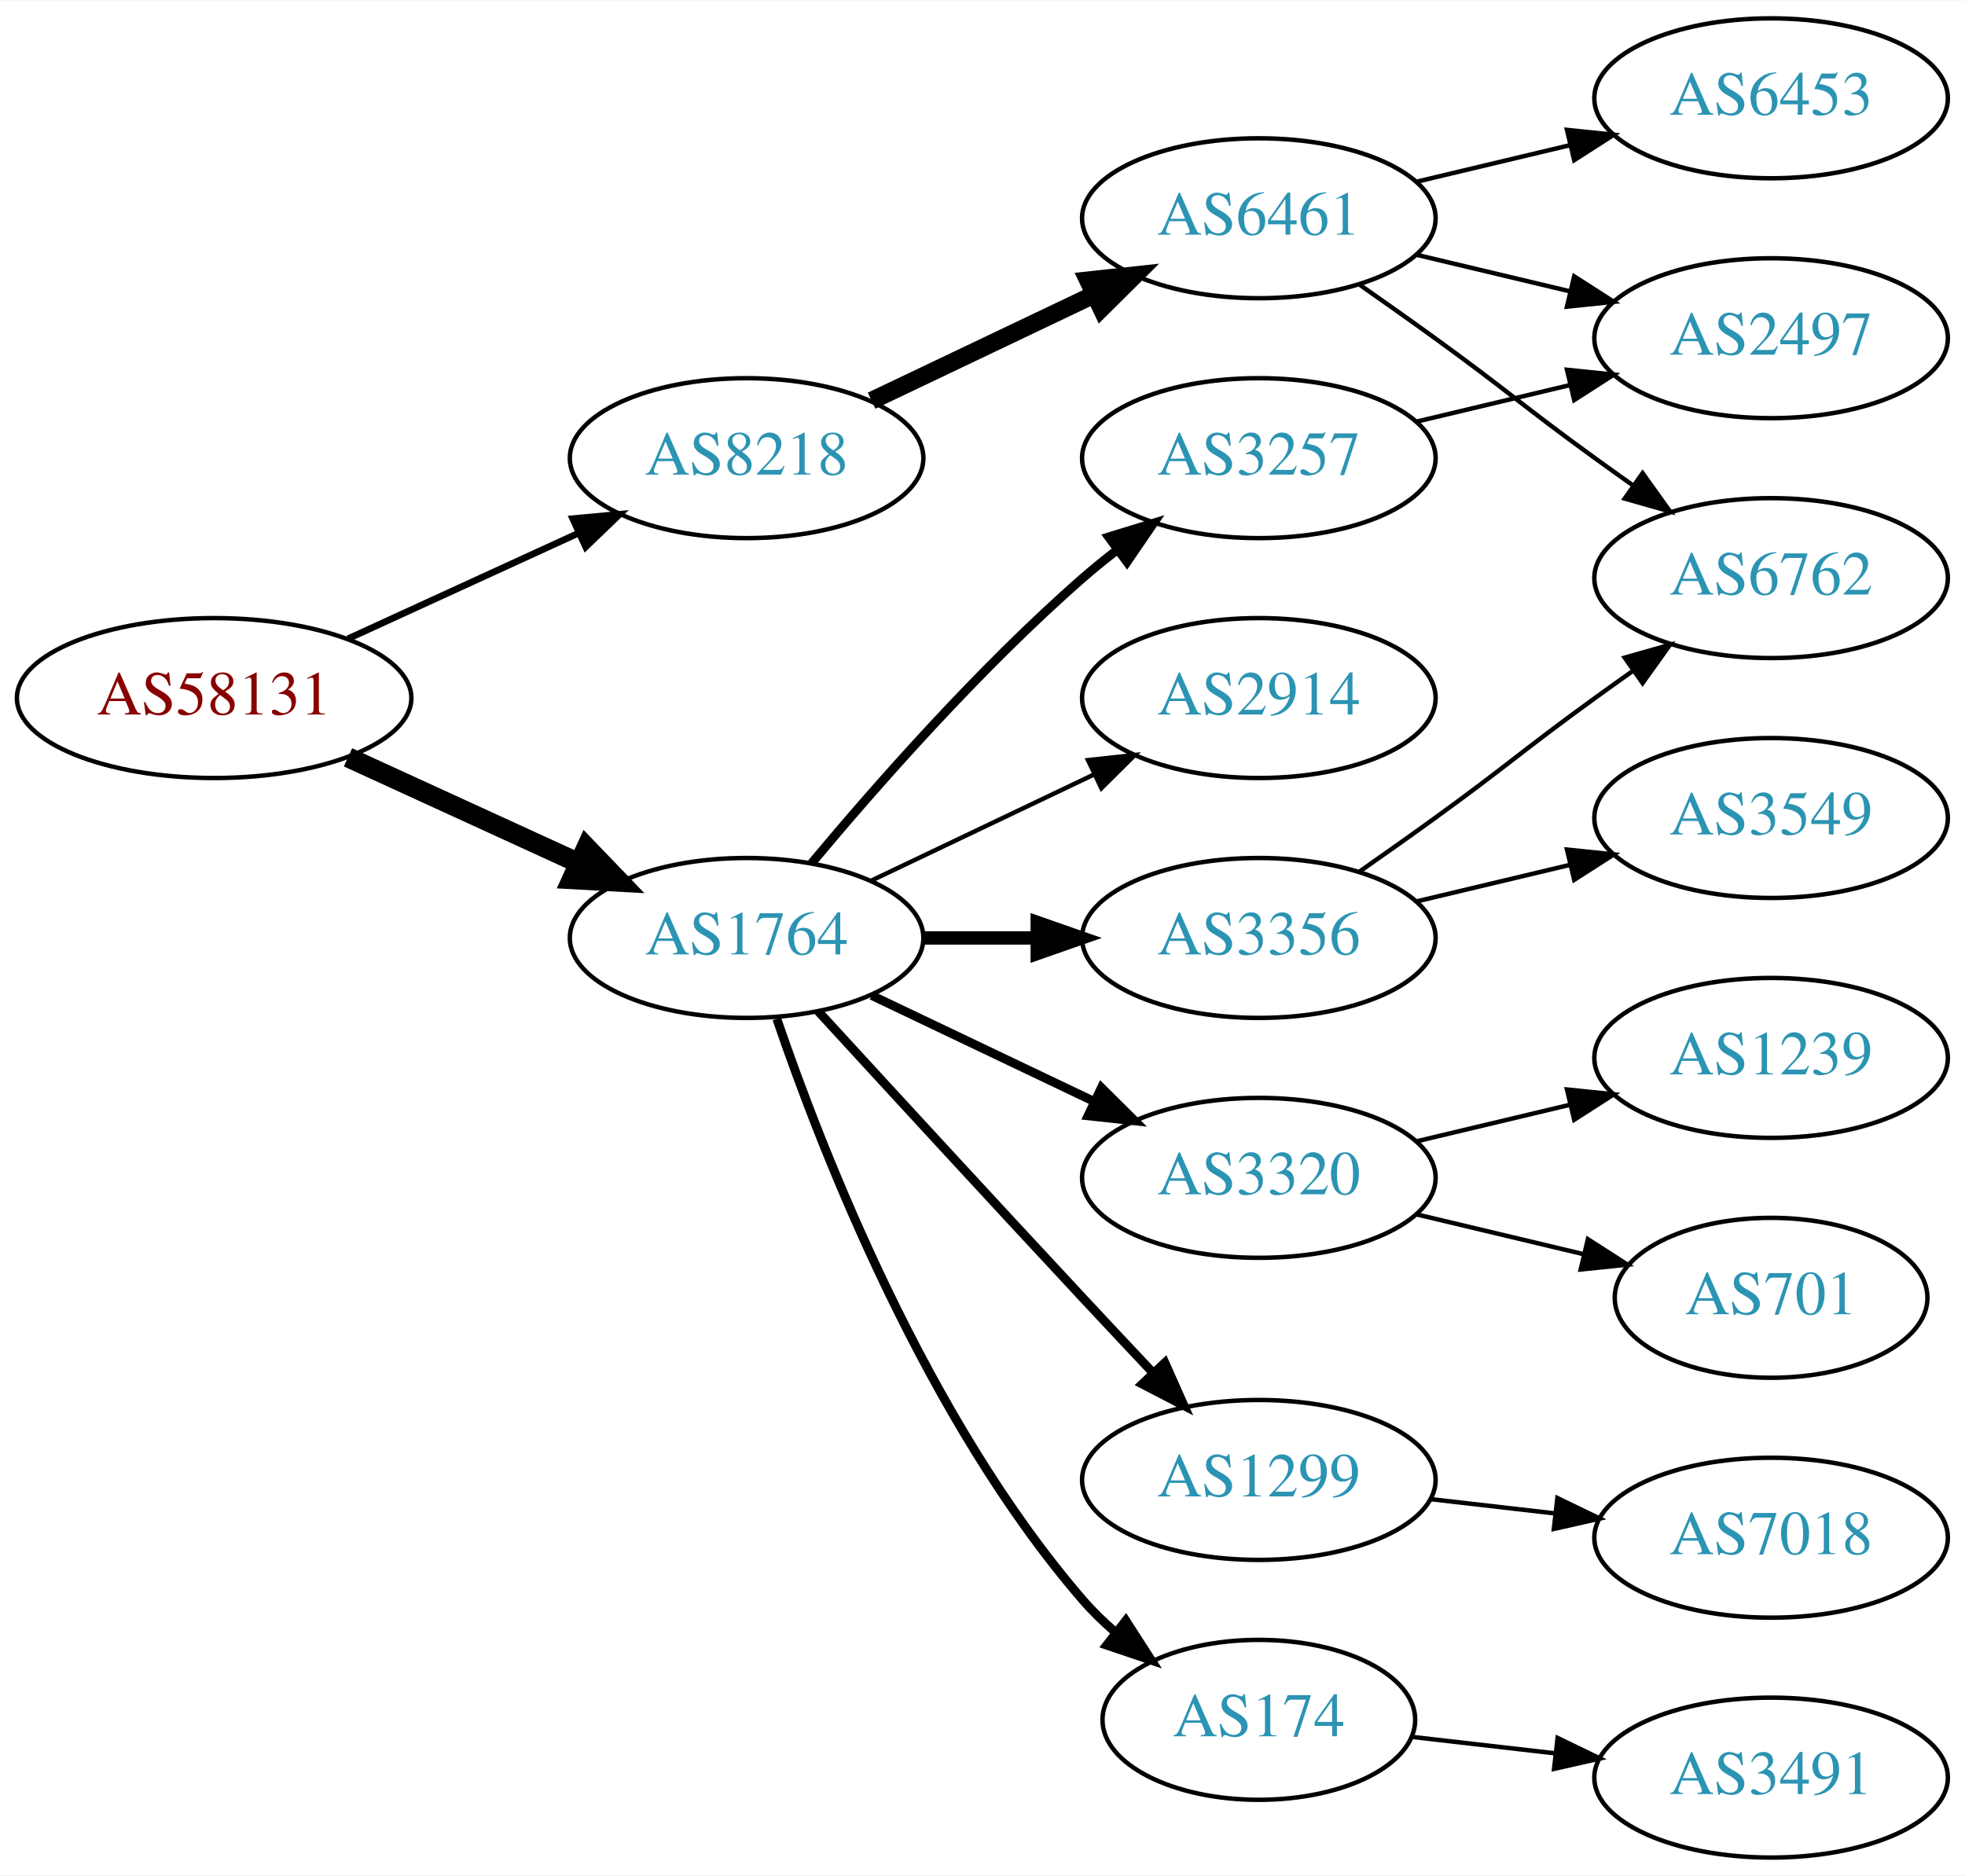
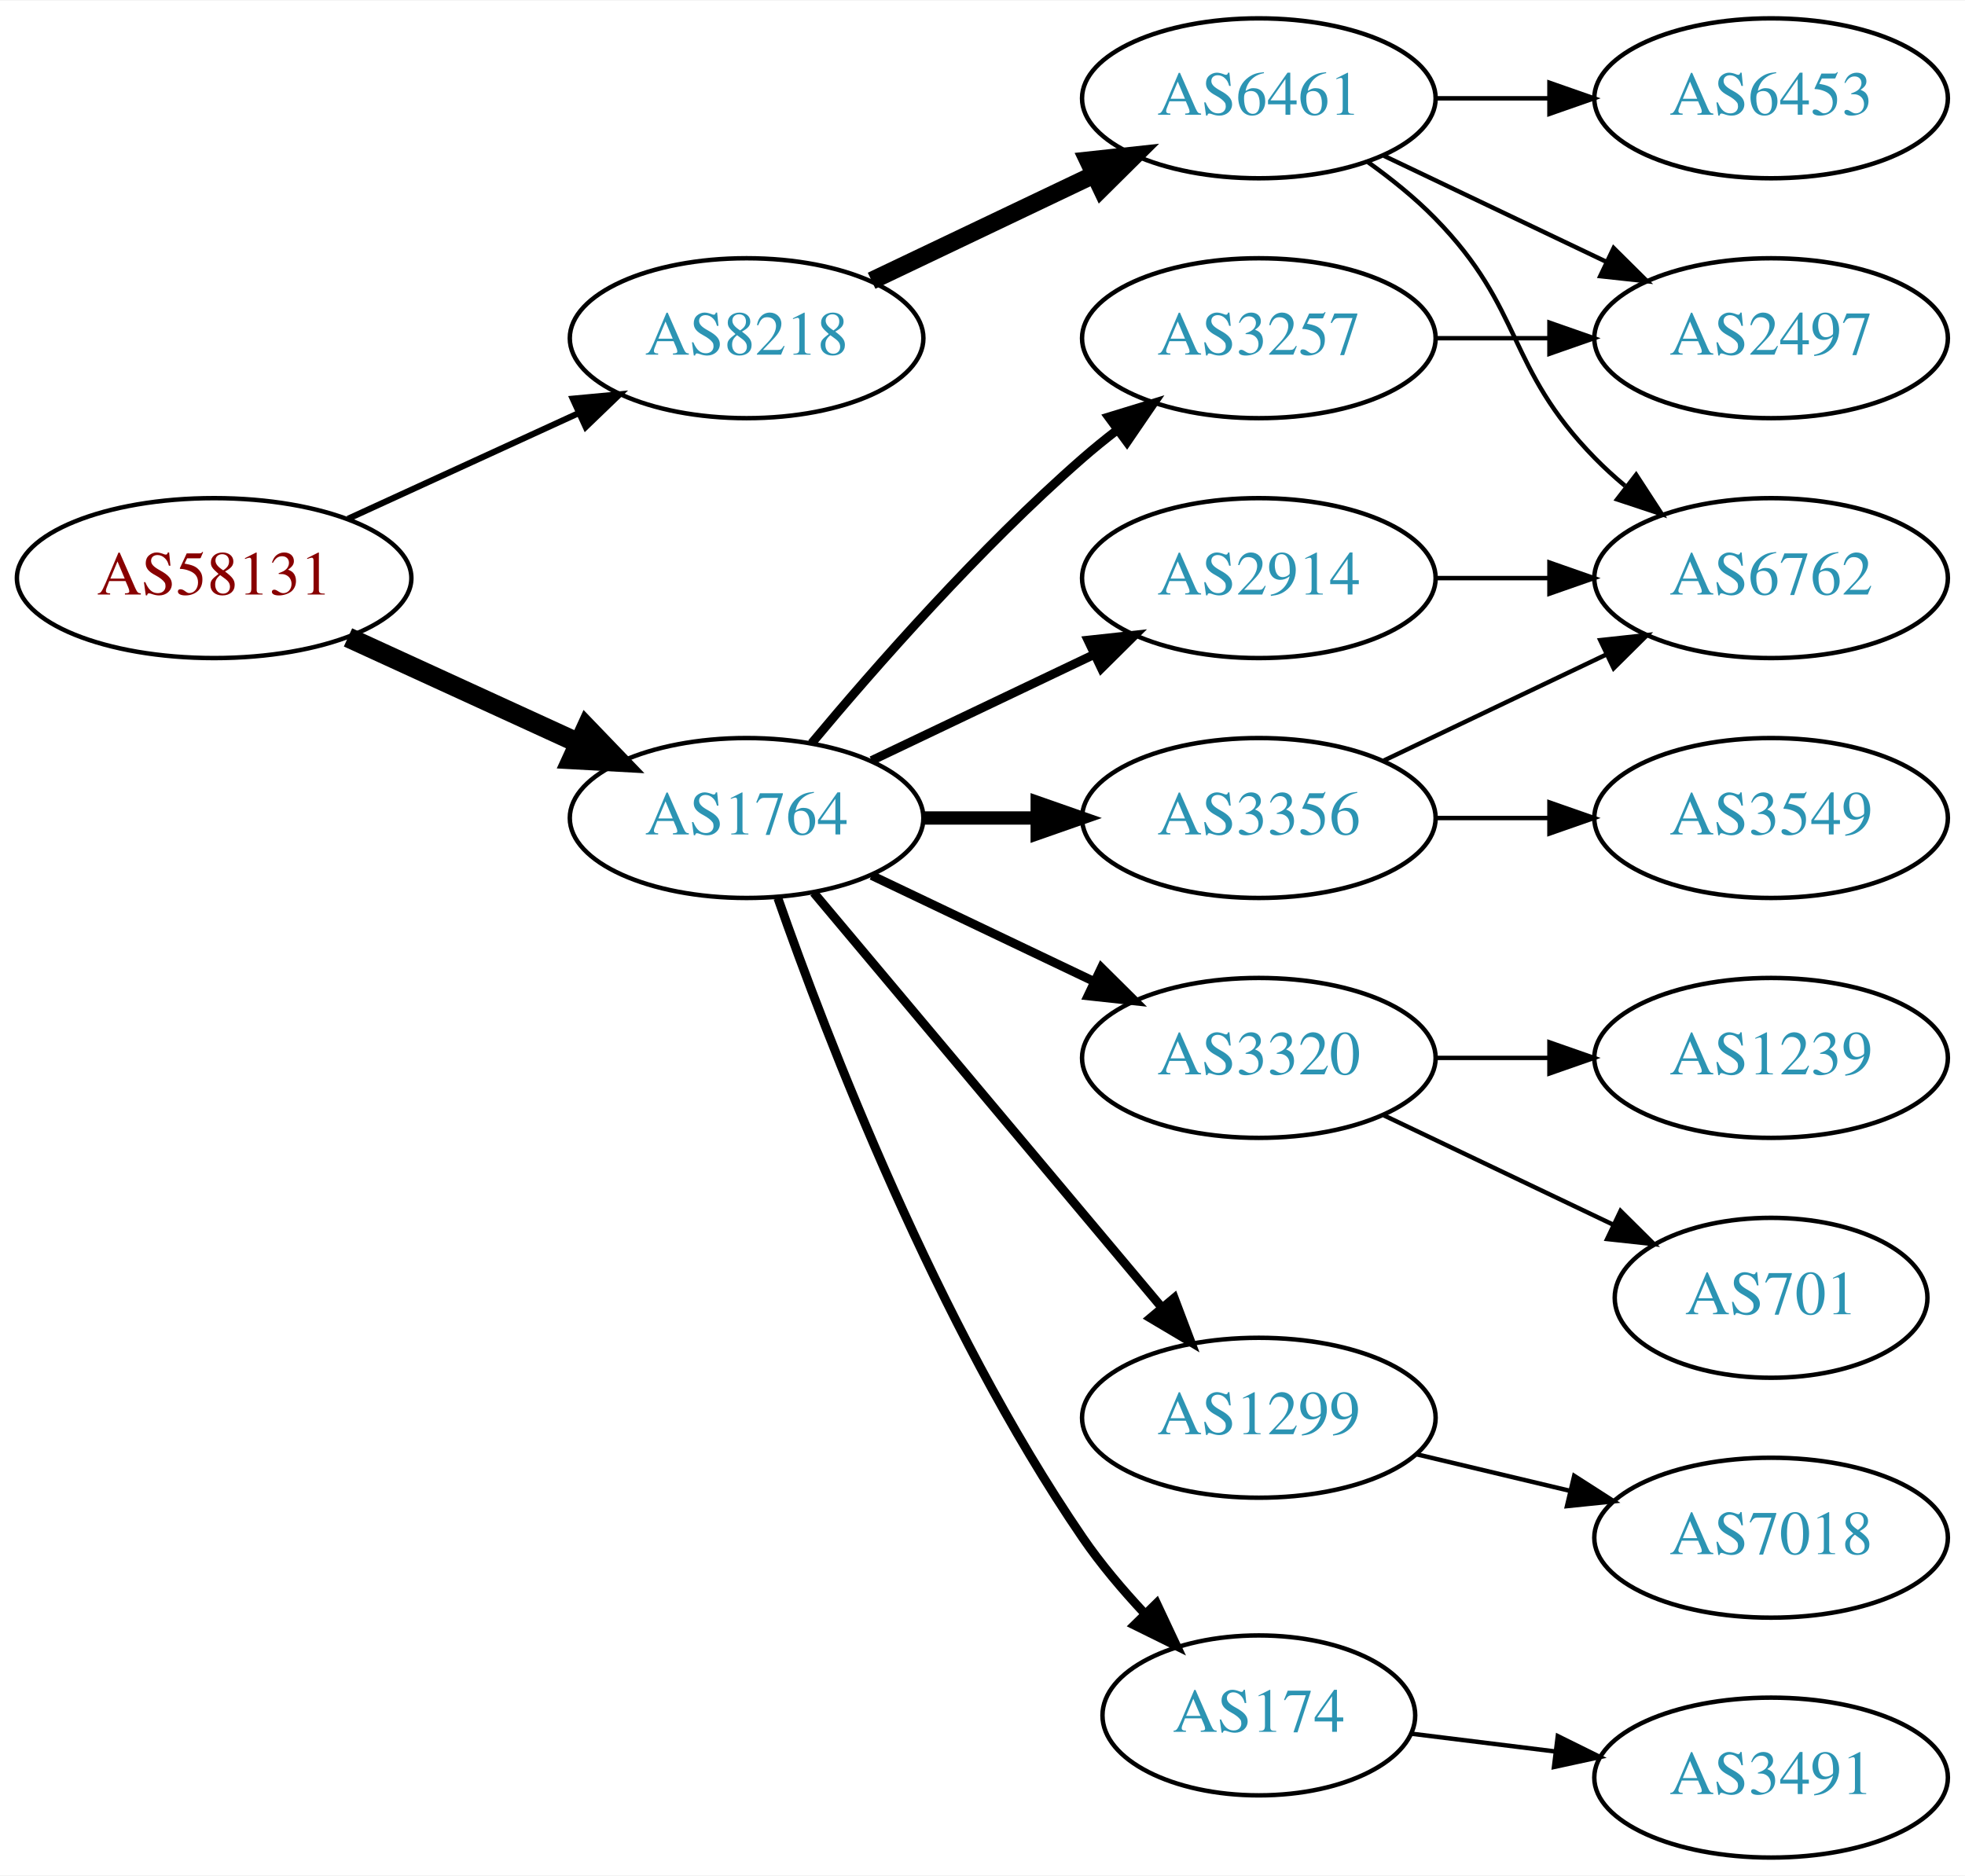
<svg xmlns="http://www.w3.org/2000/svg" xmlns:xlink="http://www.w3.org/1999/xlink" width="442pt" height="422pt" viewBox="0.00 0.00 442.27 422.00">
  <g id="graph0" class="graph" transform="scale(1 1) rotate(0) translate(4 418)">
    <polygon fill="white" stroke="none" points="-4,4 -4,-418 438.271,-418 438.271,4 -4,4" />
    <g id="node1" class="node">
      <g id="a_node1">
        <a xlink:href="/asn/58131" xlink:title="AS58131 ~ Wallnerstrasse 6 [AT]">
-           <ellipse fill="#ffffff" stroke="black" cx="44.196" cy="-261" rx="44.393" ry="18" />
-           <text text-anchor="middle" x="44.196" y="-257.3" font-family="Times,serif" font-size="14.00" fill="#880000">AS58131</text>
+           <ellipse fill="#ffffff" stroke="black" cx="44.196" cy="-288" rx="44.393" ry="18" />
+           <text text-anchor="middle" x="44.196" y="-284.3" font-family="Times,serif" font-size="14.00" fill="#880000">AS58131</text>
        </a>
      </g>
    </g>
    <g id="node2" class="node">
      <g id="a_node2">
        <a xlink:href="/asn/1764" xlink:title="AS1764 ~ NEXTLAYER-AS [AT]">
-           <ellipse fill="#ffffff" stroke="black" cx="164.039" cy="-207" rx="39.794" ry="18" />
-           <text text-anchor="middle" x="164.039" y="-203.3" font-family="Times,serif" font-size="14.00" fill="#2c94b3">AS1764</text>
+           <ellipse fill="#ffffff" stroke="black" cx="164.039" cy="-234" rx="39.794" ry="18" />
+           <text text-anchor="middle" x="164.039" y="-230.3" font-family="Times,serif" font-size="14.00" fill="#2c94b3">AS1764</text>
        </a>
      </g>
    </g>
    <g id="edge1" class="edge">
-       <path fill="none" stroke="black" stroke-width="4.5" d="M74.326,-247.652C89.937,-240.498 109.335,-231.609 126.007,-223.97" />
-       <polygon fill="black" stroke="black" stroke-width="4.5" points="128.008,-227.384 135.459,-219.638 124.727,-220.225 128.008,-227.384" />
+       <path fill="none" stroke="black" stroke-width="4.5" d="M74.326,-274.652C89.937,-267.498 109.335,-258.609 126.007,-250.97" />
+       <polygon fill="black" stroke="black" stroke-width="4.5" points="128.008,-254.384 135.459,-246.638 124.727,-247.225 128.008,-254.384" />
    </g>
    <g id="node3" class="node">
      <g id="a_node3">
        <a xlink:href="/asn/8218" xlink:title="AS8218 ~ legacy Neotelecoms [FR]">
-           <ellipse fill="#ffffff" stroke="black" cx="164.039" cy="-315" rx="39.794" ry="18" />
-           <text text-anchor="middle" x="164.039" y="-311.3" font-family="Times,serif" font-size="14.00" fill="#2c94b3">AS8218</text>
+           <ellipse fill="#ffffff" stroke="black" cx="164.039" cy="-342" rx="39.794" ry="18" />
+           <text text-anchor="middle" x="164.039" y="-338.3" font-family="Times,serif" font-size="14.00" fill="#2c94b3">AS8218</text>
        </a>
      </g>
    </g>
    <g id="edge2" class="edge">
-       <path fill="none" stroke="black" stroke-width="1.5" d="M74.326,-274.348C89.937,-281.502 109.335,-290.391 126.007,-298.03" />
-       <polygon fill="black" stroke="black" stroke-width="1.5" points="124.91,-301.378 135.459,-302.362 127.826,-295.014 124.91,-301.378" />
+       <path fill="none" stroke="black" stroke-width="1.385" d="M74.326,-301.348C89.937,-308.502 109.335,-317.391 126.007,-325.03" />
+       <polygon fill="black" stroke="black" stroke-width="1.385" points="124.91,-328.378 135.459,-329.362 127.826,-322.014 124.91,-328.378" />
    </g>
    <g id="node4" class="node">
      <g id="a_node4">
        <a xlink:href="/asn/3356" xlink:title="AS3356 ~ Level 3 Parent, LLC [US]">
-           <ellipse fill="#ffffff" stroke="black" cx="279.332" cy="-207" rx="39.794" ry="18" />
-           <text text-anchor="middle" x="279.332" y="-203.3" font-family="Times,serif" font-size="14.00" fill="#2c94b3">AS3356</text>
+           <ellipse fill="#ffffff" stroke="black" cx="279.332" cy="-234" rx="39.794" ry="18" />
+           <text text-anchor="middle" x="279.332" y="-230.3" font-family="Times,serif" font-size="14.00" fill="#2c94b3">AS3356</text>
        </a>
      </g>
    </g>
    <g id="edge3" class="edge">
-       <path fill="none" stroke="black" stroke-width="3" d="M203.711,-207C211.914,-207 220.678,-207 229.21,-207" />
-       <polygon fill="black" stroke="black" stroke-width="3" points="229.449,-210.5 239.449,-207 229.449,-203.5 229.449,-210.5" />
+       <path fill="none" stroke="black" stroke-width="3" d="M203.711,-234C211.914,-234 220.678,-234 229.21,-234" />
+       <polygon fill="black" stroke="black" stroke-width="3" points="229.449,-237.5 239.449,-234 229.449,-230.5 229.449,-237.5" />
    </g>
    <g id="node5" class="node">
      <g id="a_node5">
        <a xlink:href="/asn/1299" xlink:title="AS1299 ~ Telia Carrier [EU]">
-           <ellipse fill="#ffffff" stroke="black" cx="279.332" cy="-85" rx="39.794" ry="18" />
-           <text text-anchor="middle" x="279.332" y="-81.3" font-family="Times,serif" font-size="14.00" fill="#2c94b3">AS1299</text>
+           <ellipse fill="#ffffff" stroke="black" cx="279.332" cy="-99" rx="39.794" ry="18" />
+           <text text-anchor="middle" x="279.332" y="-95.3" font-family="Times,serif" font-size="14.00" fill="#2c94b3">AS1299</text>
        </a>
      </g>
    </g>
    <g id="edge4" class="edge">
-       <path fill="none" stroke="black" stroke-width="2" d="M180.139,-190.506C195.179,-174.102 218.954,-148.243 239.685,-126 244.82,-120.49 250.363,-114.586 255.603,-109.022" />
-       <polygon fill="black" stroke="black" stroke-width="2" points="258.179,-111.392 262.494,-101.716 253.087,-106.589 258.179,-111.392" />
+       <path fill="none" stroke="black" stroke-width="2" d="M179.158,-217.175C198.833,-193.731 234.637,-151.066 257.415,-123.924" />
+       <polygon fill="black" stroke="black" stroke-width="2" points="260.287,-125.947 264.034,-116.037 254.925,-121.447 260.287,-125.947" />
    </g>
    <g id="node6" class="node">
      <g id="a_node6">
-         <a xlink:href="/asn/3257" xlink:title="AS3257 ~ GTT [DE]">
-           <ellipse fill="#ffffff" stroke="black" cx="279.332" cy="-315" rx="39.794" ry="18" />
-           <text text-anchor="middle" x="279.332" y="-311.3" font-family="Times,serif" font-size="14.00" fill="#2c94b3">AS3257</text>
+         <a xlink:href="/asn/174" xlink:title="AS174 ~ Cogent Communications [US]">
+           <ellipse fill="#ffffff" stroke="black" cx="279.332" cy="-32" rx="35.194" ry="18" />
+           <text text-anchor="middle" x="279.332" y="-28.3" font-family="Times,serif" font-size="14.00" fill="#2c94b3">AS174</text>
        </a>
      </g>
    </g>
    <g id="edge5" class="edge">
-       <path fill="none" stroke="black" stroke-width="2" d="M178.669,-223.817C192.951,-240.929 216.498,-267.745 239.685,-288 242.151,-290.154 244.789,-292.294 247.487,-294.372" />
-       <polygon fill="black" stroke="black" stroke-width="2" points="245.512,-297.264 255.641,-300.37 249.66,-291.625 245.512,-297.264" />
+       <path fill="none" stroke="black" stroke-width="2" d="M171.083,-215.952C181.965,-184.894 206.813,-120.05 239.685,-72 243.715,-66.11 248.639,-60.287 253.605,-54.983" />
+       <polygon fill="black" stroke="black" stroke-width="2" points="256.307,-57.226 260.811,-47.637 251.31,-52.324 256.307,-57.226" />
    </g>
    <g id="node7" class="node">
      <g id="a_node7">
-         <a xlink:href="/asn/174" xlink:title="AS174 ~ Cogent Communications [US]">
-           <ellipse fill="#ffffff" stroke="black" cx="279.332" cy="-31" rx="35.194" ry="18" />
-           <text text-anchor="middle" x="279.332" y="-27.3" font-family="Times,serif" font-size="14.00" fill="#2c94b3">AS174</text>
+         <a xlink:href="/asn/3320" xlink:title="AS3320 ~ DTAG [DE]">
+           <ellipse fill="#ffffff" stroke="black" cx="279.332" cy="-180" rx="39.794" ry="18" />
+           <text text-anchor="middle" x="279.332" y="-176.3" font-family="Times,serif" font-size="14.00" fill="#2c94b3">AS3320</text>
        </a>
      </g>
    </g>
    <g id="edge6" class="edge">
-       <path fill="none" stroke="black" stroke-width="2" d="M170.837,-188.804C181.036,-158.923 204.496,-98.716 239.685,-58 241.879,-55.461 244.362,-53.043 246.985,-50.772" />
-       <polygon fill="black" stroke="black" stroke-width="2" points="249.388,-53.336 255.123,-44.426 245.084,-47.815 249.388,-53.336" />
+       <path fill="none" stroke="black" stroke-width="2" d="M192.175,-221.066C207.169,-213.919 225.99,-204.948 242.213,-197.215" />
+       <polygon fill="black" stroke="black" stroke-width="2" points="243.895,-200.291 251.417,-192.829 240.884,-193.972 243.895,-200.291" />
    </g>
    <g id="node8" class="node">
      <g id="a_node8">
-         <a xlink:href="/asn/2914" xlink:title="AS2914 ~ NTT America, Inc. [US]">
-           <ellipse fill="#ffffff" stroke="black" cx="279.332" cy="-261" rx="39.794" ry="18" />
-           <text text-anchor="middle" x="279.332" y="-257.3" font-family="Times,serif" font-size="14.00" fill="#2c94b3">AS2914</text>
+         <a xlink:href="/asn/3257" xlink:title="AS3257 ~ GTT [DE]">
+           <ellipse fill="#ffffff" stroke="black" cx="279.332" cy="-342" rx="39.794" ry="18" />
+           <text text-anchor="middle" x="279.332" y="-338.3" font-family="Times,serif" font-size="14.00" fill="#2c94b3">AS3257</text>
        </a>
      </g>
    </g>
    <g id="edge7" class="edge">
-       <path fill="none" stroke="black" d="M192.175,-219.934C207.169,-227.081 225.99,-236.052 242.213,-243.785" />
-       <polygon fill="black" stroke="black" points="240.884,-247.028 251.417,-248.171 243.895,-240.709 240.884,-247.028" />
+       <path fill="none" stroke="black" stroke-width="2" d="M178.669,-250.817C192.951,-267.929 216.498,-294.745 239.685,-315 242.151,-317.154 244.789,-319.294 247.487,-321.372" />
+       <polygon fill="black" stroke="black" stroke-width="2" points="245.512,-324.264 255.641,-327.37 249.66,-318.625 245.512,-324.264" />
    </g>
    <g id="node9" class="node">
      <g id="a_node9">
-         <a xlink:href="/asn/3320" xlink:title="AS3320 ~ DTAG [DE]">
-           <ellipse fill="#ffffff" stroke="black" cx="279.332" cy="-153" rx="39.794" ry="18" />
-           <text text-anchor="middle" x="279.332" y="-149.3" font-family="Times,serif" font-size="14.00" fill="#2c94b3">AS3320</text>
+         <a xlink:href="/asn/2914" xlink:title="AS2914 ~ NTT America, Inc. [US]">
+           <ellipse fill="#ffffff" stroke="black" cx="279.332" cy="-288" rx="39.794" ry="18" />
+           <text text-anchor="middle" x="279.332" y="-284.3" font-family="Times,serif" font-size="14.00" fill="#2c94b3">AS2914</text>
        </a>
      </g>
    </g>
    <g id="edge8" class="edge">
-       <path fill="none" stroke="black" stroke-width="2" d="M192.175,-194.066C207.169,-186.919 225.99,-177.948 242.213,-170.215" />
-       <polygon fill="black" stroke="black" stroke-width="2" points="243.895,-173.291 251.417,-165.829 240.884,-166.972 243.895,-173.291" />
+       <path fill="none" stroke="black" stroke-width="2" d="M192.175,-246.934C207.169,-254.081 225.99,-263.052 242.213,-270.785" />
+       <polygon fill="black" stroke="black" stroke-width="2" points="240.884,-274.028 251.417,-275.171 243.895,-267.709 240.884,-274.028" />
    </g>
    <g id="node17" class="node">
      <g id="a_node17">
-         <a xlink:href="/asn/6461" xlink:title="AS6461 ~ Zayo Bandwidth [US]">
-           <ellipse fill="#ffffff" stroke="black" cx="279.332" cy="-369" rx="39.794" ry="18" />
-           <text text-anchor="middle" x="279.332" y="-365.3" font-family="Times,serif" font-size="14.00" fill="#2c94b3">AS6461</text>
-         </a>
-       </g>
-     </g>
-     <g id="edge16" class="edge">
-       <path fill="none" stroke="black" stroke-width="4" d="M192.175,-327.934C207.169,-335.081 225.99,-344.052 242.213,-351.785" />
-       <polygon fill="black" stroke="black" stroke-width="4" points="240.884,-355.028 251.417,-356.171 243.895,-348.709 240.884,-355.028" />
-     </g>
-     <g id="node10" class="node">
-       <g id="a_node10">
-         <a xlink:href="/asn/3549" xlink:title="AS3549 ~ Level 3 Parent, LLC [US]">
-           <ellipse fill="#ffffff" stroke="black" cx="394.625" cy="-234" rx="39.794" ry="18" />
-           <text text-anchor="middle" x="394.625" y="-230.3" font-family="Times,serif" font-size="14.00" fill="#2c94b3">AS3549</text>
-         </a>
-       </g>
-     </g>
-     <g id="edge9" class="edge">
-       <path fill="none" stroke="black" d="M314.939,-215.248C325.81,-217.838 337.964,-220.735 349.407,-223.462" />
-       <polygon fill="black" stroke="black" points="348.69,-226.889 359.229,-225.803 350.313,-220.08 348.69,-226.889" />
+         <a xlink:href="/asn/6461" xlink:title="AS6461 ~ ZAYO-6461 [US]">
+           <ellipse fill="#ffffff" stroke="black" cx="279.332" cy="-396" rx="39.794" ry="18" />
+           <text text-anchor="middle" x="279.332" y="-392.3" font-family="Times,serif" font-size="14.00" fill="#2c94b3">AS6461</text>
+         </a>
+       </g>
+     </g>
+     <g id="edge17" class="edge">
+       <path fill="none" stroke="black" stroke-width="4" d="M192.175,-354.934C207.169,-362.081 225.99,-371.052 242.213,-378.785" />
+       <polygon fill="black" stroke="black" stroke-width="4" points="240.884,-382.028 251.417,-383.171 243.895,-375.709 240.884,-382.028" />
    </g>
    <g id="node11" class="node">
      <g id="a_node11">
        <a xlink:href="/asn/6762" xlink:title="AS6762 ~ TELECOM ITALIA SPARKLE S.p.A. [IT]">
          <ellipse fill="#ffffff" stroke="black" cx="394.625" cy="-288" rx="39.794" ry="18" />
          <text text-anchor="middle" x="394.625" y="-284.3" font-family="Times,serif" font-size="14.00" fill="#2c94b3">AS6762</text>
        </a>
      </g>
    </g>
    <g id="edge10" class="edge">
-       <path fill="none" stroke="black" d="M302.089,-222.009C307.623,-225.879 313.542,-230.064 318.978,-234 335.178,-245.729 338.778,-249.271 354.978,-261 357.781,-263.029 360.712,-265.125 363.653,-267.21" />
-       <polygon fill="black" stroke="black" points="361.675,-270.097 371.868,-272.991 365.704,-264.373 361.675,-270.097" />
-     </g>
-     <g id="node15" class="node">
-       <g id="a_node15">
+       <path fill="none" stroke="black" d="M307.468,-246.934C322.462,-254.081 341.283,-263.052 357.506,-270.785" />
+       <polygon fill="black" stroke="black" points="356.177,-274.028 366.71,-275.171 359.188,-267.709 356.177,-274.028" />
+     </g>
+     <g id="node12" class="node">
+       <g id="a_node12">
+         <a xlink:href="/asn/3549" xlink:title="AS3549 ~ Level 3 Parent, LLC [US]">
+           <ellipse fill="#ffffff" stroke="black" cx="394.625" cy="-234" rx="39.794" ry="18" />
+           <text text-anchor="middle" x="394.625" y="-230.3" font-family="Times,serif" font-size="14.00" fill="#2c94b3">AS3549</text>
+         </a>
+       </g>
+     </g>
+     <g id="edge11" class="edge">
+       <path fill="none" stroke="black" d="M319.004,-234C327.207,-234 335.971,-234 344.503,-234" />
+       <polygon fill="black" stroke="black" points="344.742,-237.5 354.742,-234 344.742,-230.5 344.742,-237.5" />
+     </g>
+     <g id="node10" class="node">
+       <g id="a_node10">
        <a xlink:href="/asn/7018" xlink:title="AS7018 ~ AT&amp;T Services, Inc. [US]">
          <ellipse fill="#ffffff" stroke="black" cx="394.625" cy="-72" rx="39.794" ry="18" />
          <text text-anchor="middle" x="394.625" y="-68.3" font-family="Times,serif" font-size="14.00" fill="#2c94b3">AS7018</text>
        </a>
      </g>
    </g>
+     <g id="edge9" class="edge">
+       <path fill="none" stroke="black" d="M314.939,-90.752C325.81,-88.162 337.964,-85.265 349.407,-82.538" />
+       <polygon fill="black" stroke="black" points="350.313,-85.92 359.229,-80.197 348.69,-79.111 350.313,-85.92" />
+     </g>
+     <g id="node13" class="node">
+       <g id="a_node13">
+         <a xlink:href="/asn/3491" xlink:title="AS3491 ~ PCCW Global, Inc. [US]">
+           <ellipse fill="#ffffff" stroke="black" cx="394.625" cy="-18" rx="39.794" ry="18" />
+           <text text-anchor="middle" x="394.625" y="-14.3" font-family="Times,serif" font-size="14.00" fill="#2c94b3">AS3491</text>
+         </a>
+       </g>
+     </g>
+     <g id="edge12" class="edge">
+       <path fill="none" stroke="black" d="M313.71,-27.875C323.801,-26.628 335.084,-25.234 345.919,-23.895" />
+       <polygon fill="black" stroke="black" points="346.621,-27.335 356.116,-22.635 345.762,-20.388 346.621,-27.335" />
+     </g>
+     <g id="node14" class="node">
+       <g id="a_node14">
+         <a xlink:href="/asn/1239" xlink:title="AS1239 ~ Sprint [US]">
+           <ellipse fill="#ffffff" stroke="black" cx="394.625" cy="-180" rx="39.794" ry="18" />
+           <text text-anchor="middle" x="394.625" y="-176.3" font-family="Times,serif" font-size="14.00" fill="#2c94b3">AS1239</text>
+         </a>
+       </g>
+     </g>
+     <g id="edge13" class="edge">
+       <path fill="none" stroke="black" d="M319.004,-180C327.207,-180 335.971,-180 344.503,-180" />
+       <polygon fill="black" stroke="black" points="344.742,-183.5 354.742,-180 344.742,-176.5 344.742,-183.5" />
+     </g>
+     <g id="node15" class="node">
+       <g id="a_node15">
+         <a xlink:href="/asn/701" xlink:title="AS701 ~ UUNET [US]">
+           <ellipse fill="#ffffff" stroke="black" cx="394.625" cy="-126" rx="35.194" ry="18" />
+           <text text-anchor="middle" x="394.625" y="-122.3" font-family="Times,serif" font-size="14.00" fill="#2c94b3">AS701</text>
+         </a>
+       </g>
+     </g>
    <g id="edge14" class="edge">
-       <path fill="none" stroke="black" d="M318.057,-80.671C327.038,-79.641 336.737,-78.528 346.094,-77.454" />
-       <polygon fill="black" stroke="black" points="346.529,-80.927 356.064,-76.31 345.731,-73.973 346.529,-80.927" />
-     </g>
-     <g id="node12" class="node">
-       <g id="a_node12">
+       <path fill="none" stroke="black" d="M307.468,-167.066C322.9,-159.71 342.385,-150.423 358.92,-142.541" />
+       <polygon fill="black" stroke="black" points="360.741,-145.551 368.262,-138.089 357.729,-139.232 360.741,-145.551" />
+     </g>
+     <g id="node16" class="node">
+       <g id="a_node16">
        <a xlink:href="/asn/2497" xlink:title="AS2497 ~ Internet Initiative Japan Inc. [JP]">
          <ellipse fill="#ffffff" stroke="black" cx="394.625" cy="-342" rx="39.794" ry="18" />
          <text text-anchor="middle" x="394.625" y="-338.3" font-family="Times,serif" font-size="14.00" fill="#2c94b3">AS2497</text>
        </a>
      </g>
    </g>
-     <g id="edge11" class="edge">
-       <path fill="none" stroke="black" d="M314.939,-323.248C325.81,-325.838 337.964,-328.735 349.407,-331.462" />
-       <polygon fill="black" stroke="black" points="348.69,-334.889 359.229,-333.803 350.313,-328.08 348.69,-334.889" />
-     </g>
-     <g id="node16" class="node">
-       <g id="a_node16">
-         <a xlink:href="/asn/3491" xlink:title="AS3491 ~ PCCW Global, Inc. [US]">
-           <ellipse fill="#ffffff" stroke="black" cx="394.625" cy="-18" rx="39.794" ry="18" />
-           <text text-anchor="middle" x="394.625" y="-14.3" font-family="Times,serif" font-size="14.00" fill="#2c94b3">AS3491</text>
-         </a>
-       </g>
-     </g>
    <g id="edge15" class="edge">
-       <path fill="none" stroke="black" d="M313.71,-27.17C323.801,-26.012 335.084,-24.717 345.919,-23.474" />
-       <polygon fill="black" stroke="black" points="346.58,-26.921 356.116,-22.304 345.782,-19.967 346.58,-26.921" />
-     </g>
-     <g id="node13" class="node">
-       <g id="a_node13">
-         <a xlink:href="/asn/1239" xlink:title="AS1239 ~ Sprint [US]">
-           <ellipse fill="#ffffff" stroke="black" cx="394.625" cy="-180" rx="39.794" ry="18" />
-           <text text-anchor="middle" x="394.625" y="-176.3" font-family="Times,serif" font-size="14.00" fill="#2c94b3">AS1239</text>
-         </a>
-       </g>
-     </g>
-     <g id="edge12" class="edge">
-       <path fill="none" stroke="black" d="M314.939,-161.248C325.81,-163.838 337.964,-166.735 349.407,-169.462" />
-       <polygon fill="black" stroke="black" points="348.69,-172.889 359.229,-171.803 350.313,-166.08 348.69,-172.889" />
-     </g>
-     <g id="node14" class="node">
-       <g id="a_node14">
-         <a xlink:href="/asn/701" xlink:title="AS701 ~ UUNET [US]">
-           <ellipse fill="#ffffff" stroke="black" cx="394.625" cy="-126" rx="35.194" ry="18" />
-           <text text-anchor="middle" x="394.625" y="-122.3" font-family="Times,serif" font-size="14.00" fill="#2c94b3">AS701</text>
-         </a>
-       </g>
-     </g>
-     <g id="edge13" class="edge">
-       <path fill="none" stroke="black" d="M314.939,-144.752C326.733,-141.942 340.038,-138.771 352.306,-135.847" />
-       <polygon fill="black" stroke="black" points="353.394,-139.186 362.311,-133.463 351.772,-132.376 353.394,-139.186" />
+       <path fill="none" stroke="black" d="M319.004,-342C327.207,-342 335.971,-342 344.503,-342" />
+       <polygon fill="black" stroke="black" points="344.742,-345.5 354.742,-342 344.742,-338.5 344.742,-345.5" />
+     </g>
+     <g id="edge16" class="edge">
+       <path fill="none" stroke="black" d="M319.004,-288C327.207,-288 335.971,-288 344.503,-288" />
+       <polygon fill="black" stroke="black" points="344.742,-291.5 354.742,-288 344.742,-284.5 344.742,-291.5" />
+     </g>
+     <g id="edge20" class="edge">
+       <path fill="none" stroke="black" d="M303.926,-381.611C309.182,-377.852 314.513,-373.563 318.978,-369 339.151,-348.383 334.806,-335.617 354.978,-315 357.071,-312.861 359.354,-310.782 361.731,-308.79" />
+       <polygon fill="black" stroke="black" points="364.249,-311.268 370.031,-302.389 359.974,-305.725 364.249,-311.268" />
    </g>
    <g id="edge19" class="edge">
-       <path fill="none" stroke="black" d="M302.089,-353.991C307.623,-350.121 313.542,-345.936 318.978,-342 335.178,-330.271 338.778,-326.729 354.978,-315 357.781,-312.971 360.712,-310.875 363.653,-308.79" />
-       <polygon fill="black" stroke="black" points="365.704,-311.627 371.868,-303.009 361.675,-305.903 365.704,-311.627" />
-     </g>
-     <g id="edge18" class="edge">
-       <path fill="none" stroke="black" d="M314.939,-360.752C325.81,-358.162 337.964,-355.265 349.407,-352.538" />
-       <polygon fill="black" stroke="black" points="350.313,-355.92 359.229,-350.197 348.69,-349.111 350.313,-355.92" />
+       <path fill="none" stroke="black" d="M307.468,-383.066C322.462,-375.919 341.283,-366.948 357.506,-359.215" />
+       <polygon fill="black" stroke="black" points="359.188,-362.291 366.71,-354.829 356.177,-355.972 359.188,-362.291" />
    </g>
    <g id="node18" class="node">
      <g id="a_node18">
        <a xlink:href="/asn/6453" xlink:title="AS6453 ~ TATA COMMUNICATIONS (AMERICA) INC [US]">
          <ellipse fill="#ffffff" stroke="black" cx="394.625" cy="-396" rx="39.794" ry="18" />
          <text text-anchor="middle" x="394.625" y="-392.3" font-family="Times,serif" font-size="14.00" fill="#2c94b3">AS6453</text>
        </a>
      </g>
    </g>
-     <g id="edge17" class="edge">
-       <path fill="none" stroke="black" d="M314.939,-377.248C325.81,-379.838 337.964,-382.735 349.407,-385.462" />
-       <polygon fill="black" stroke="black" points="348.69,-388.889 359.229,-387.803 350.313,-382.08 348.69,-388.889" />
+     <g id="edge18" class="edge">
+       <path fill="none" stroke="black" d="M319.004,-396C327.207,-396 335.971,-396 344.503,-396" />
+       <polygon fill="black" stroke="black" points="344.742,-399.5 354.742,-396 344.742,-392.5 344.742,-399.5" />
    </g>
  </g>
</svg>
